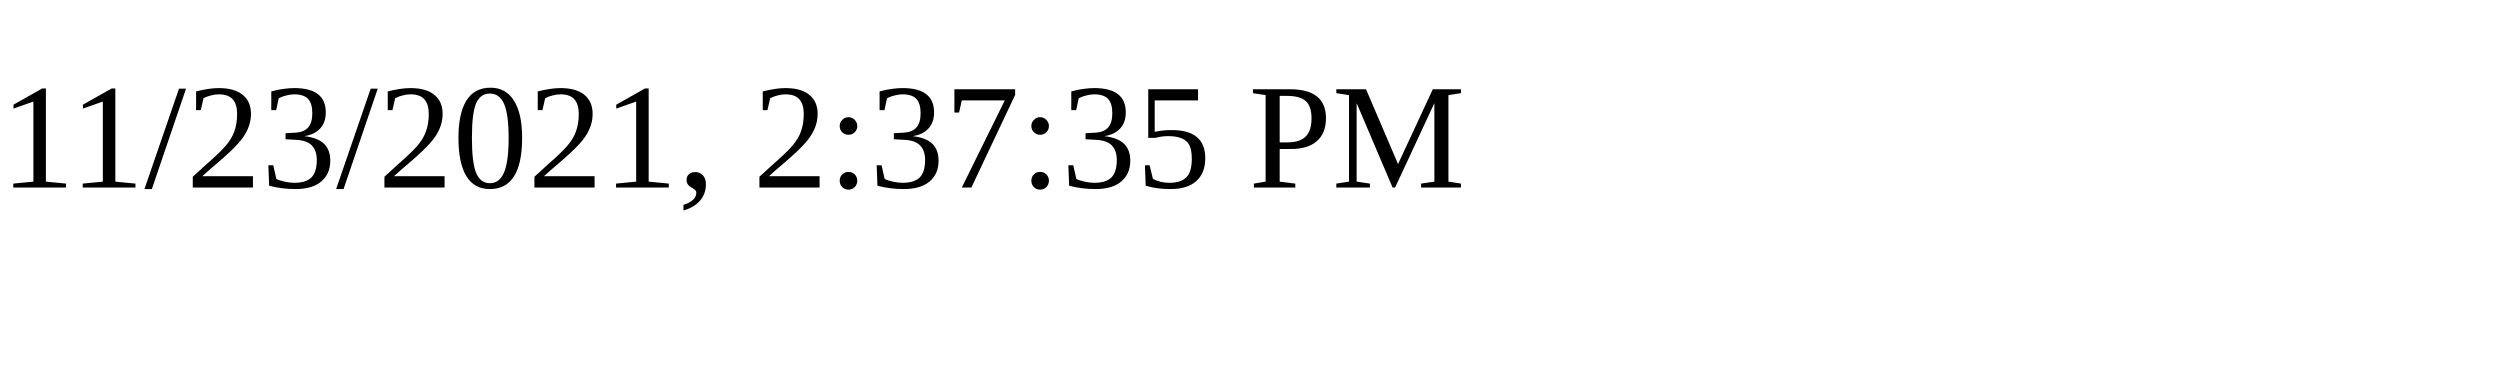
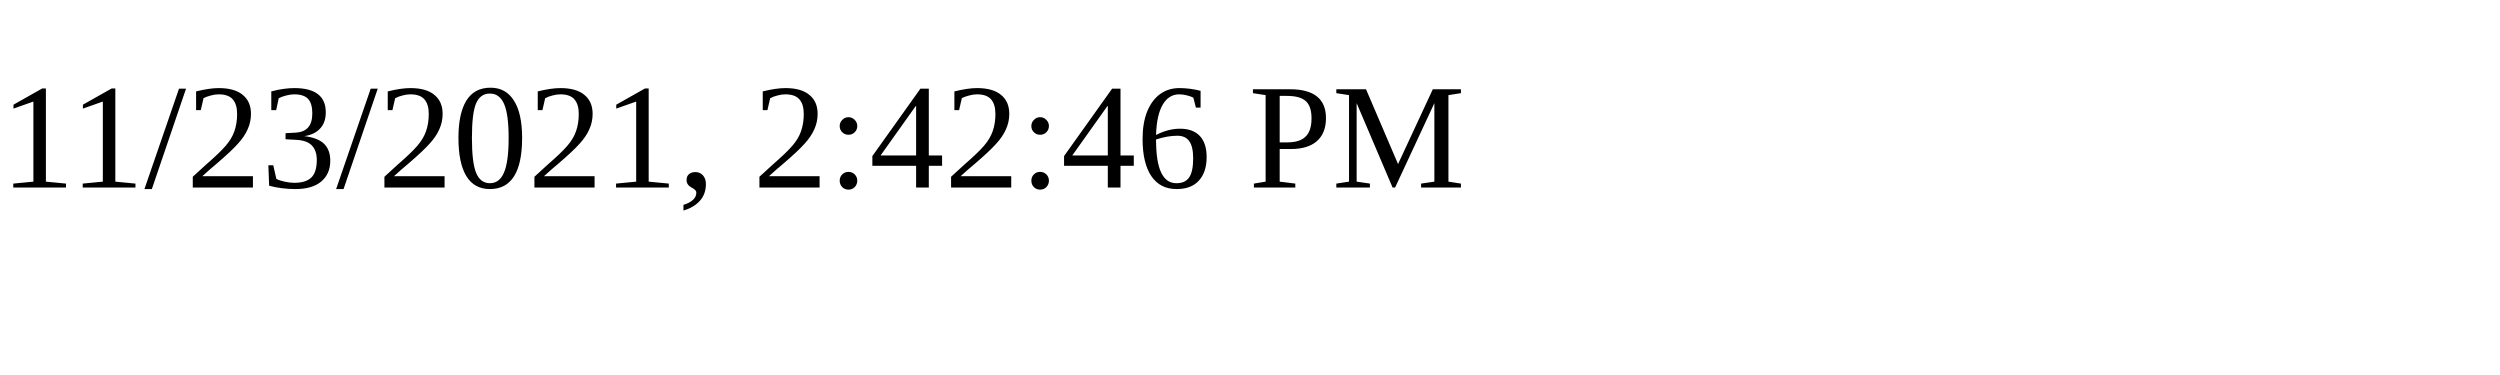
<svg xmlns="http://www.w3.org/2000/svg" height="30" width="200">
-   <text x="0" y="15">11/23/2021, 2:37:35 PM</text>
+   <text x="0" y="15">11/23/2021, 2:42:46 PM</text>
</svg>
